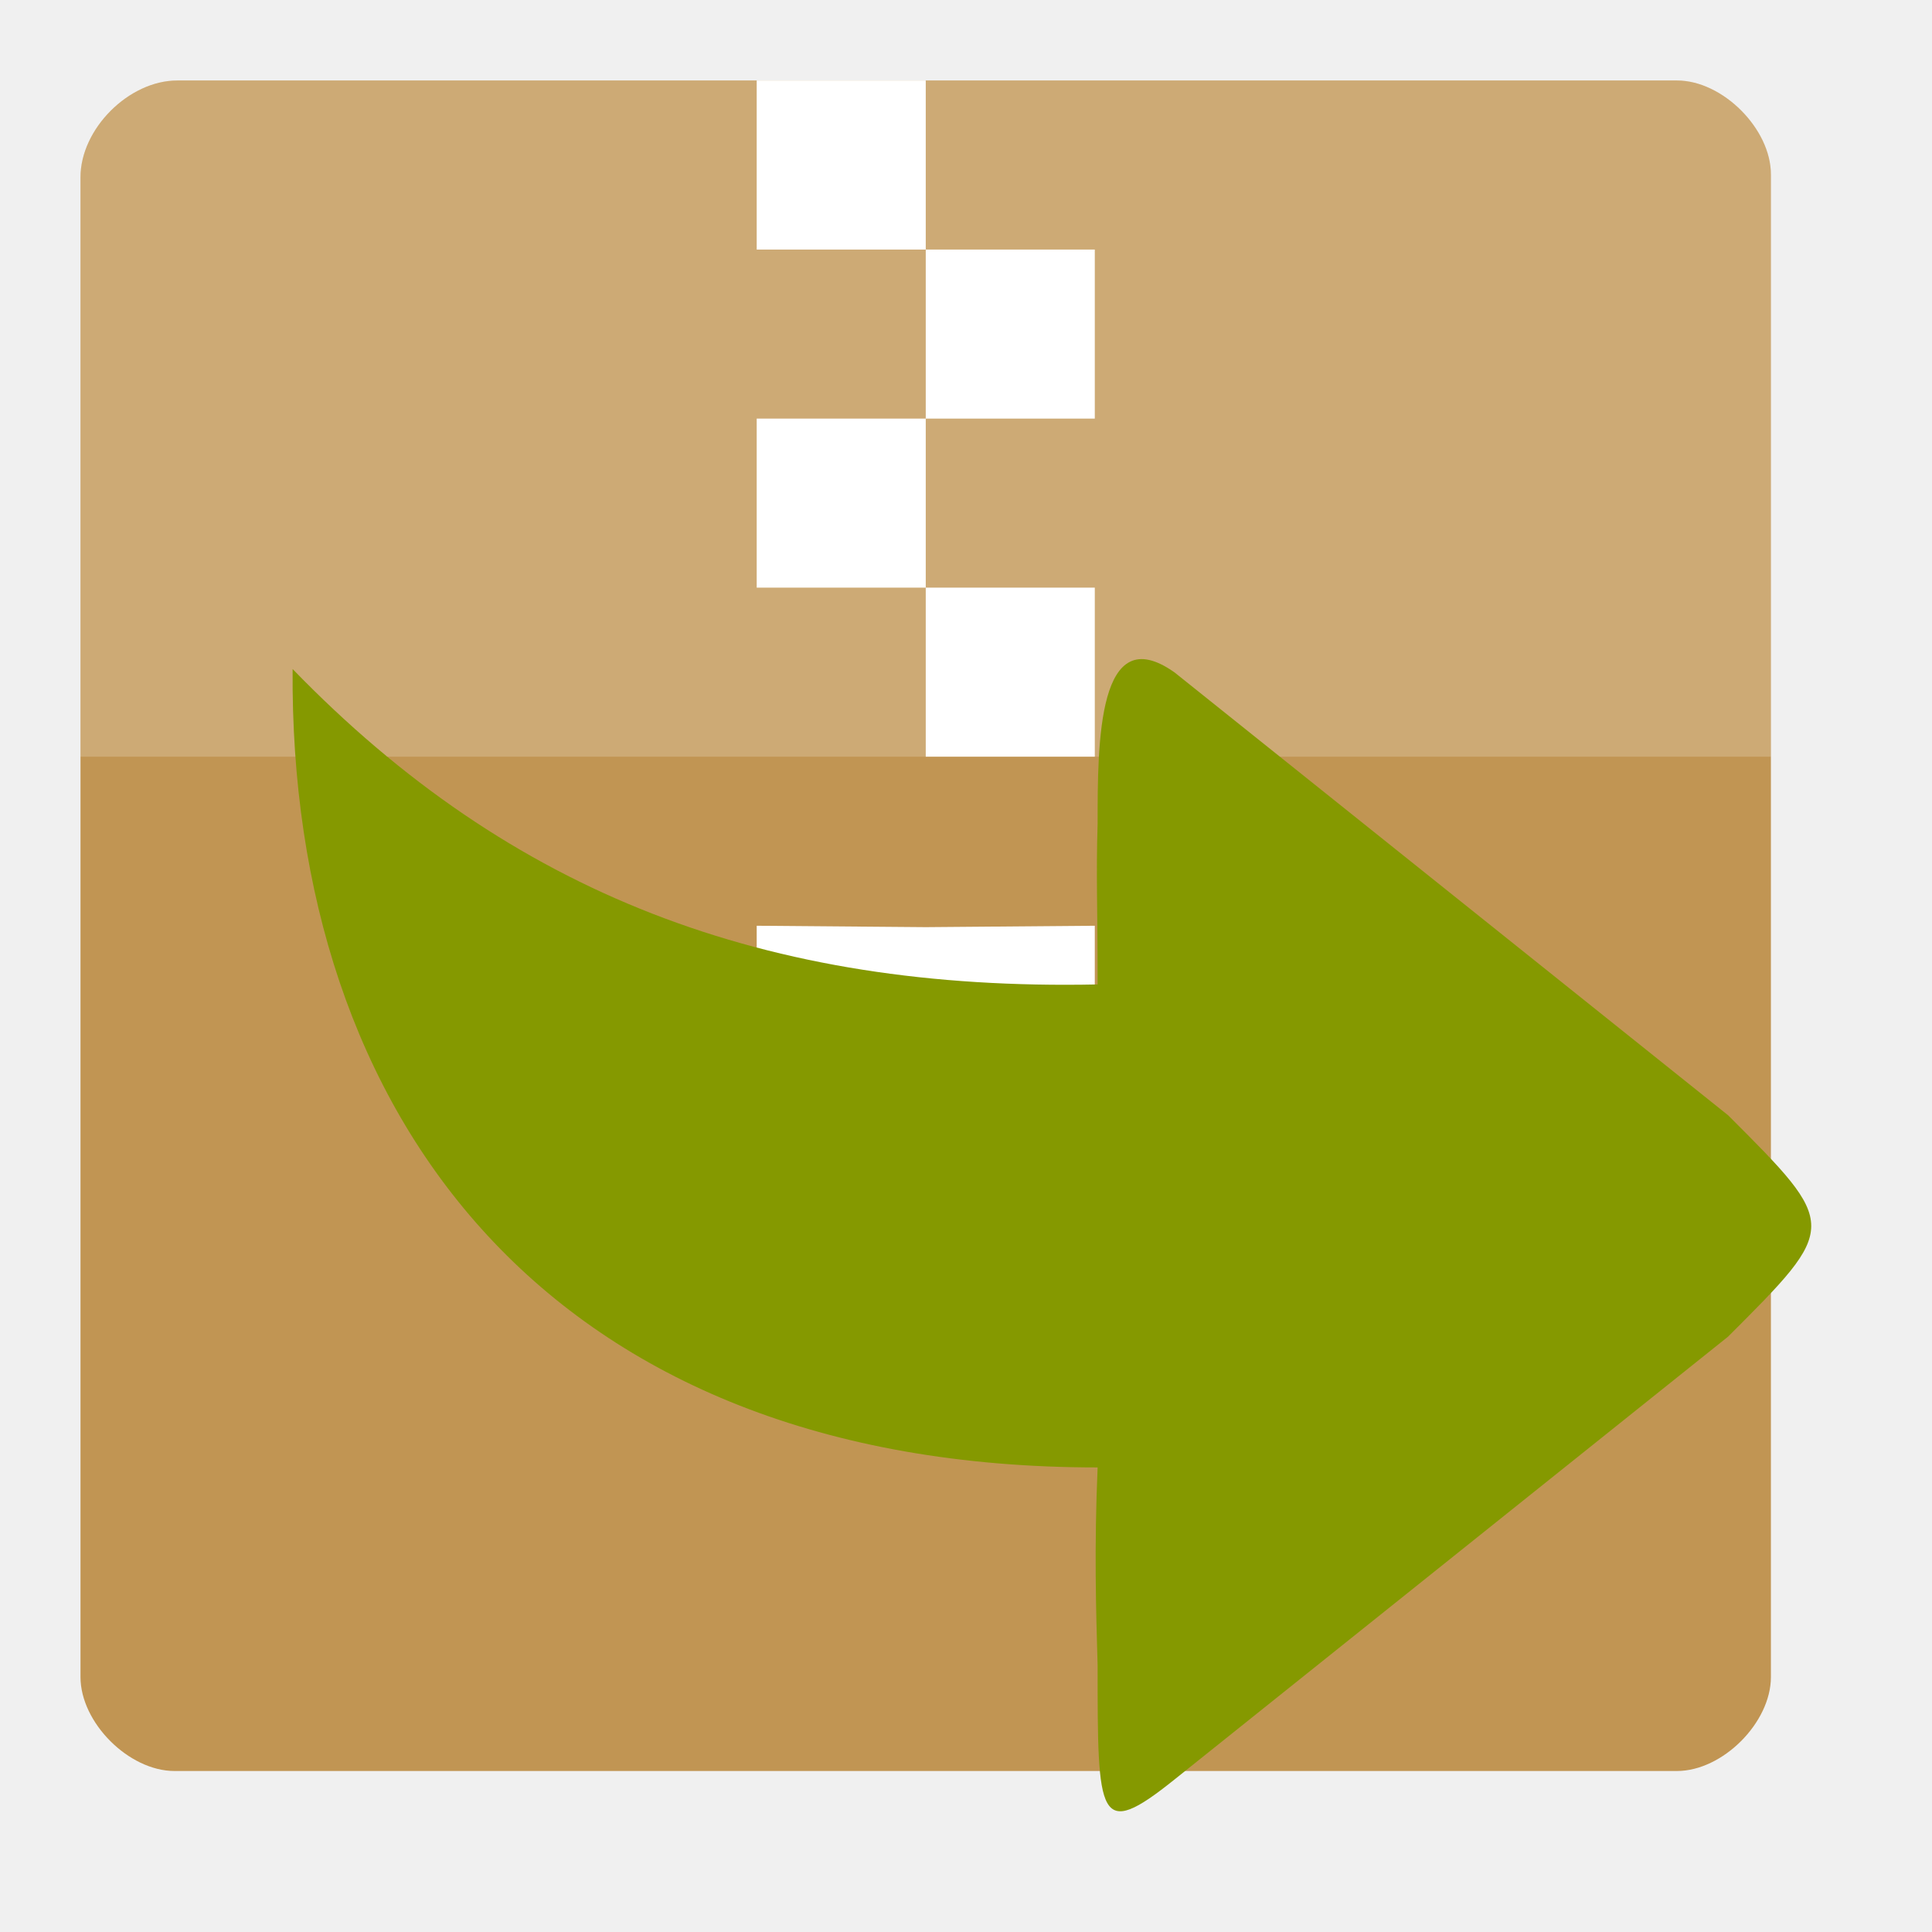
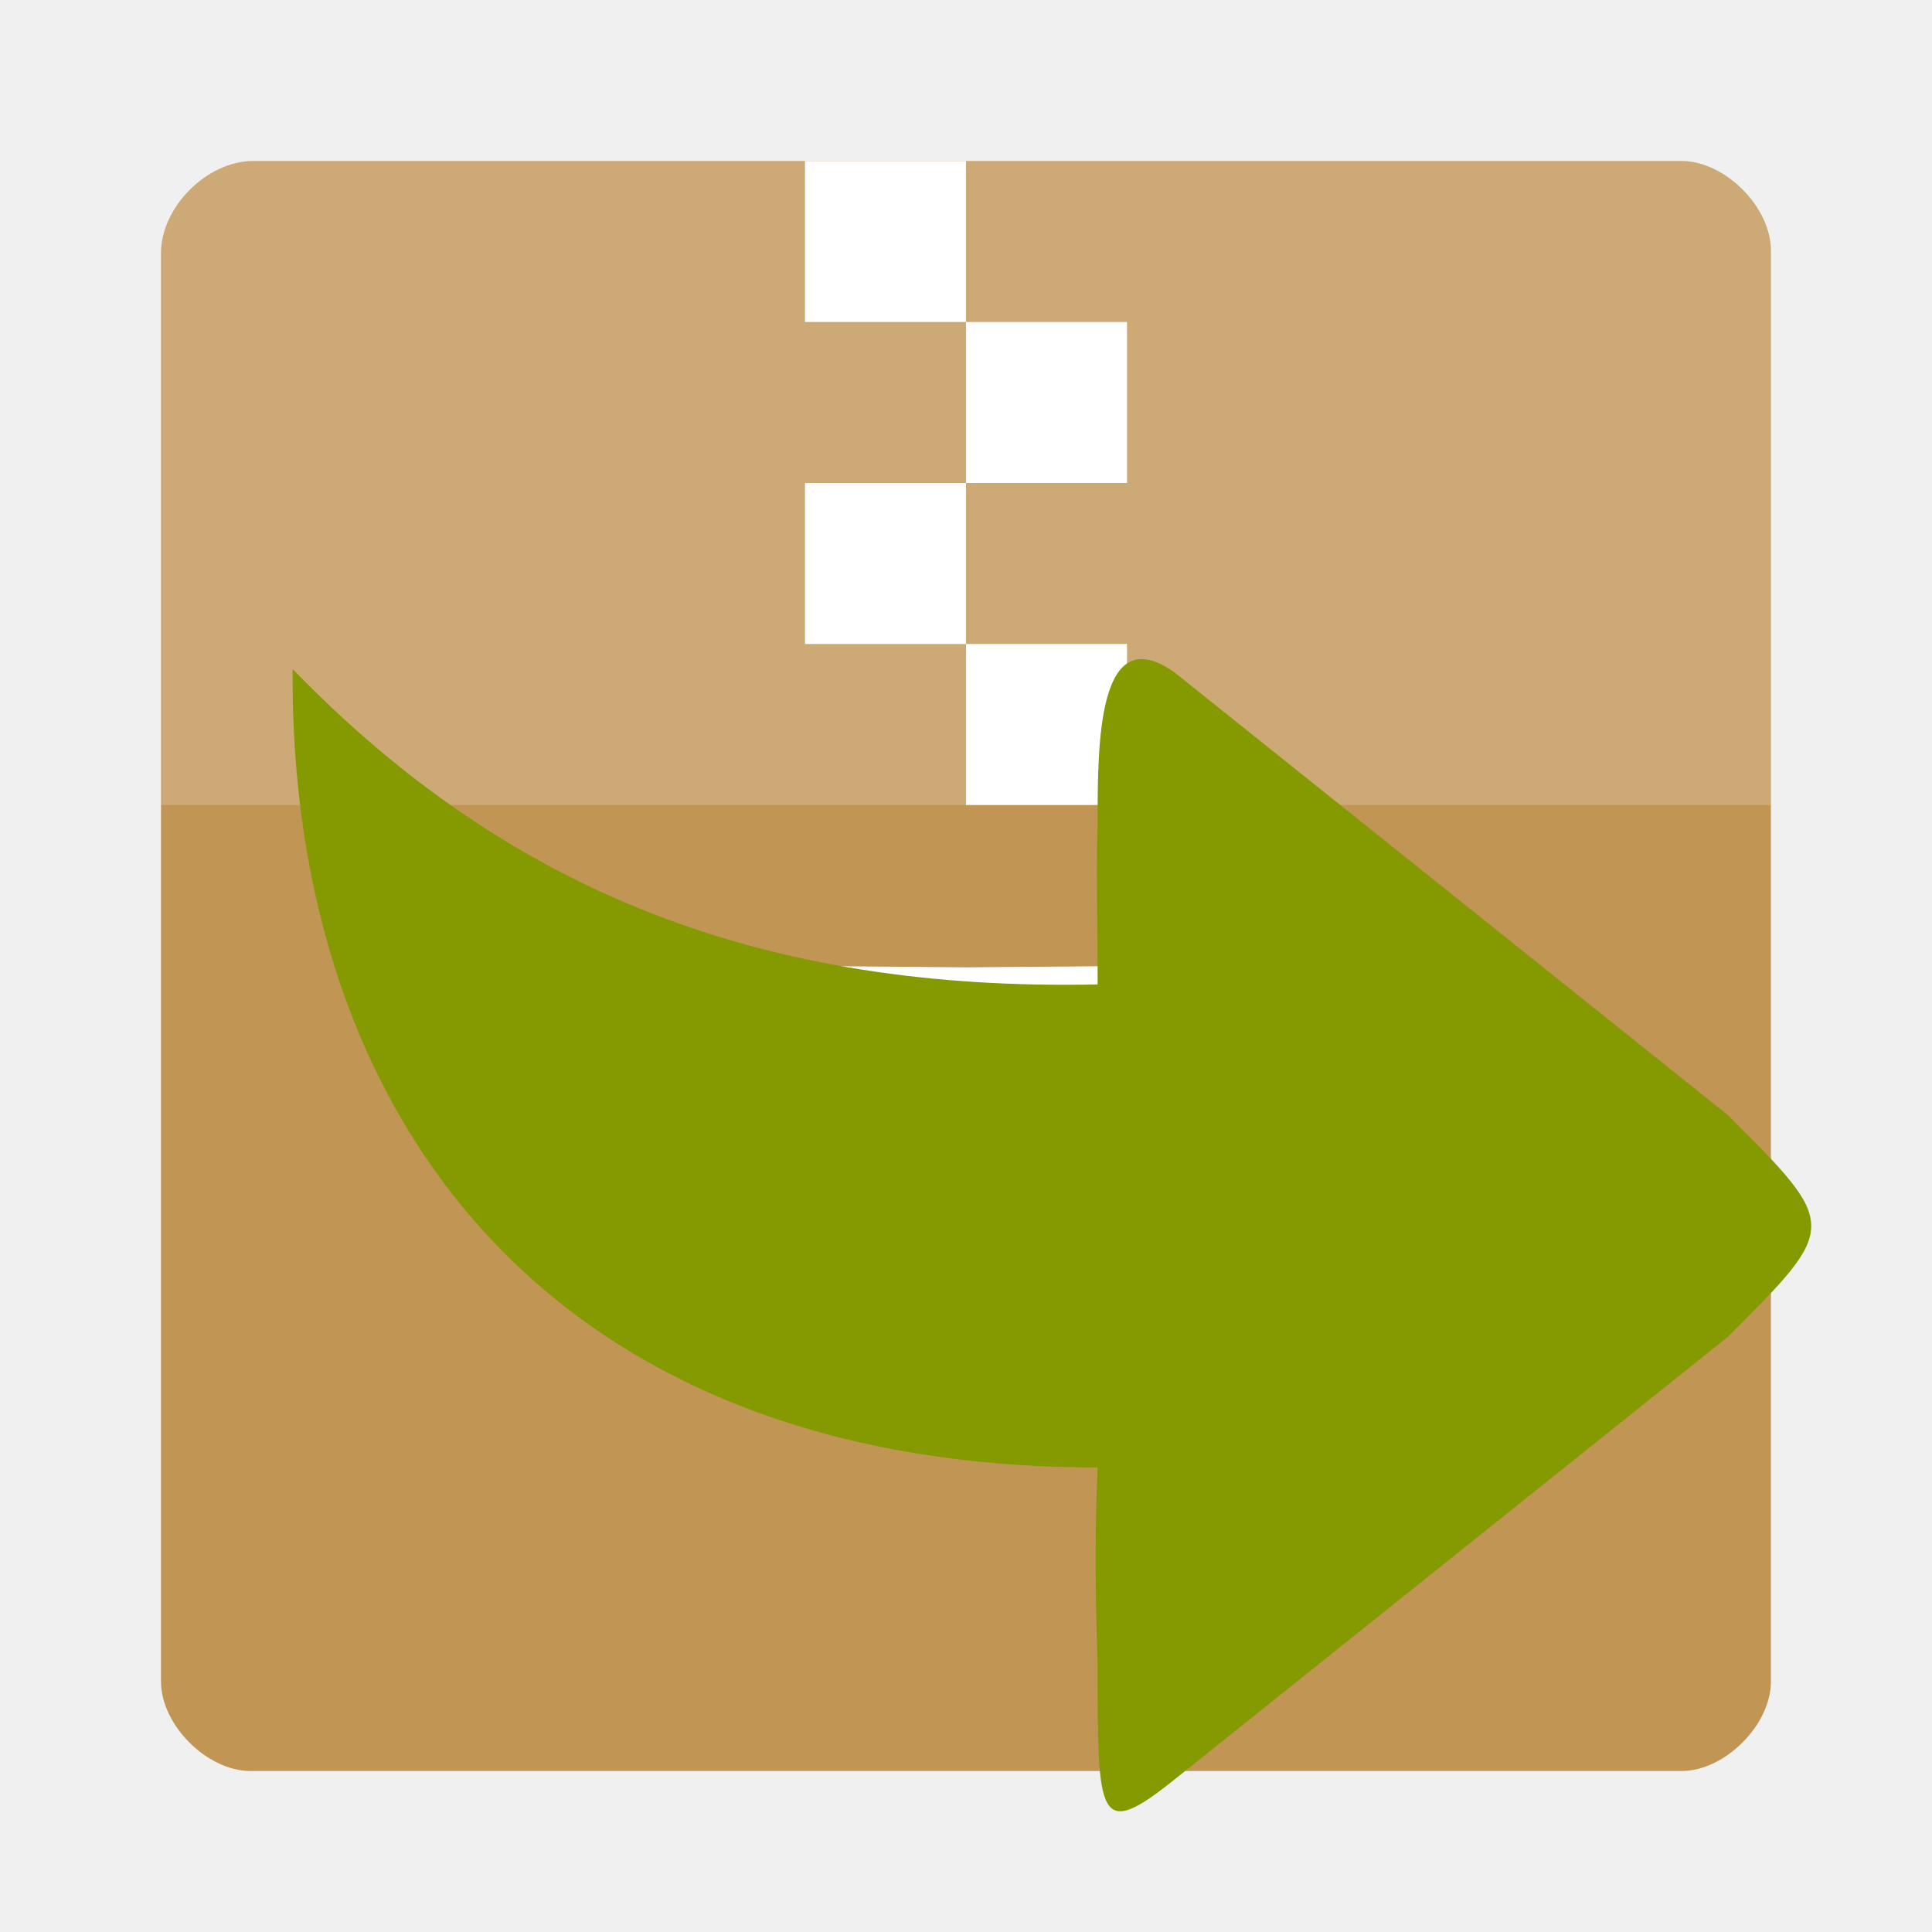
<svg xmlns="http://www.w3.org/2000/svg" width="24" height="24" viewBox="0 0 24 24" id="svg2" version="1.1">
  <defs id="defs18" />
-   <g transform="matrix(1.09091,0,0,1.09091,-0.5000214,-0.5000214)" id="g4">
-     <path style="fill:#c19553" d="M 2.477,1.375 C 1.926,1.375 1.375,1.926 1.375,2.477 l 0,17.078 c 0,0.52 0.551,1.07 1.07,1.07 l 17.109,0 c 0.52,0 1.07,-0.551 1.07,-1.07 l 0,-17.109 C 20.625,1.926 20.074,1.375 19.555,1.375 z" id="path6" />
-     <path style="fill:#ffffff;fill-opacity:0.196" d="M 2.477,1.375 C 1.926,1.375 1.375,1.926 1.375,2.477 l -4e-7,6.598 c 2.137,0 17.113,0 19.25,0 l 0,-6.63 C 20.625,1.926 20.074,1.375 19.555,1.375 z" id="path8" />
+   <g transform="matrix(1.03896,0,0,1.03896,0.5714304,0.57145)" id="g4">
+     <path style="fill:#c19553" d="M 2.477,1.375 C 1.926,1.375 1.375,1.926 1.375,2.477 l 0,17.078 c 0,0.52 0.551,1.07 1.07,1.07 l 17.109,0 c 0.52,0 1.07,-0.551 1.07,-1.07 l 0,-17.109 C 20.625,1.926 20.074,1.375 19.555,1.375 Z" id="path6" />
+     <path style="fill:#ffffff;fill-opacity:0.196" d="M 2.477,1.375 C 1.926,1.375 1.375,1.926 1.375,2.477 l -4e-7,6.598 c 2.137,0 17.113,0 19.25,0 l 0,-6.63 C 20.625,1.926 20.074,1.375 19.555,1.375 Z" id="path8" />
    <path style="fill:#ffffff" d="m 11,3.3 -1.925,0 0,-1.925 1.925,0 0,3.85 -1.925,0 0,1.925 1.925,0 0,3.866 L 9.075,11 l 0,3.85 3.85,0 0,-3.85 -1.925,0.016 0,-1.941 1.925,0 0,-1.925 -1.925,0 0,-1.925 1.925,0 0,-1.925 -1.925,0 z" id="path10" />
  </g>
  <g transform="translate(.5 .5)" id="g12">
    <path style="fill:#859900;fill-rule:evenodd" d="m 14.092,7.854 6.875,5.5 c 1.379,1.379 1.375,1.375 0,2.75 l -6.875,5.5 c -0.957,0.768 -0.957,0.483 -0.957,-1.415 -0.02,-0.688 -0.043,-1.46 0,-2.46 -0.016,0 0.016,0 0,0 -6.832,0 -10.043,-4.375 -10,-9.918 2.707,2.793 5.875,4.004 10,3.918 0,-0.984 -0.02,-1.336 0,-2 0,-1 0,-2.554 0.957,-1.875 z" id="path14" />
  </g>
</svg>
